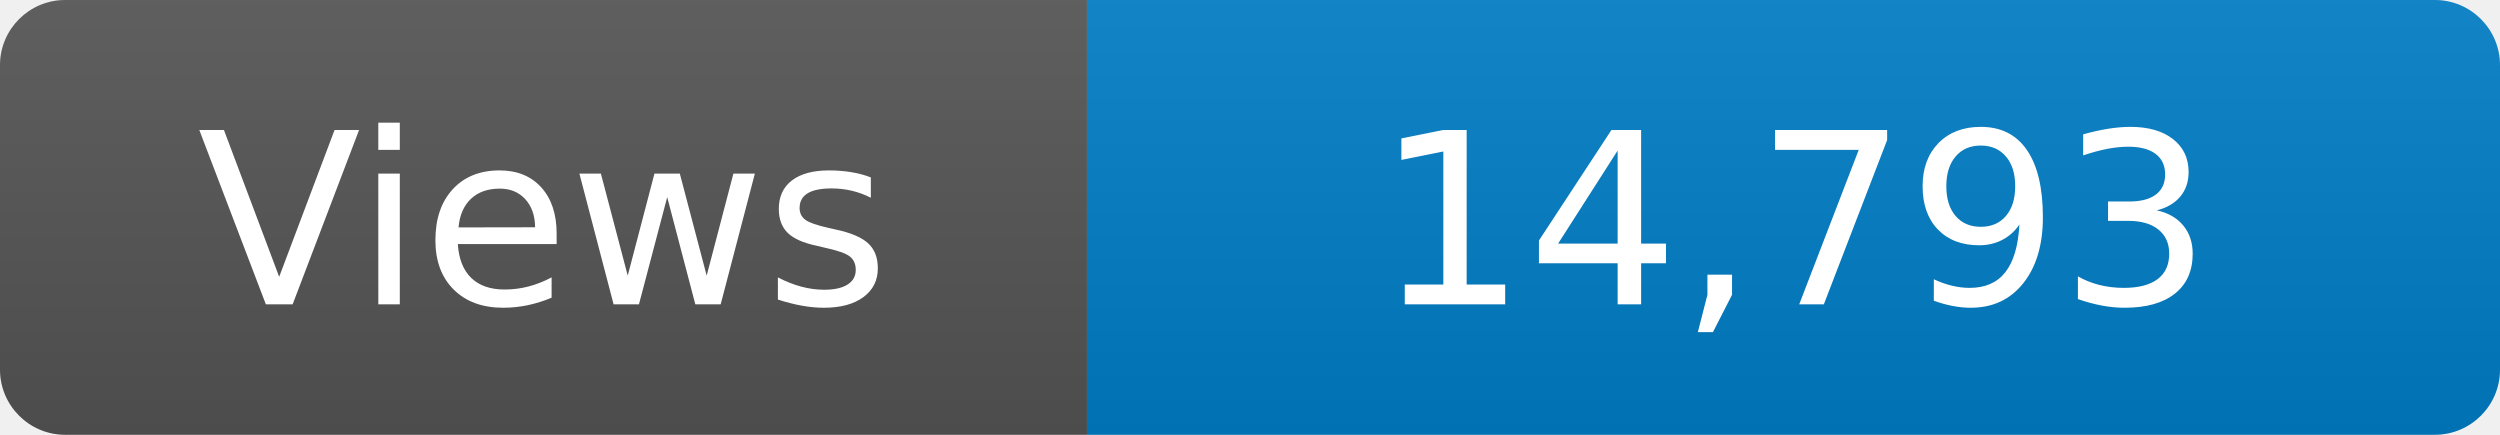
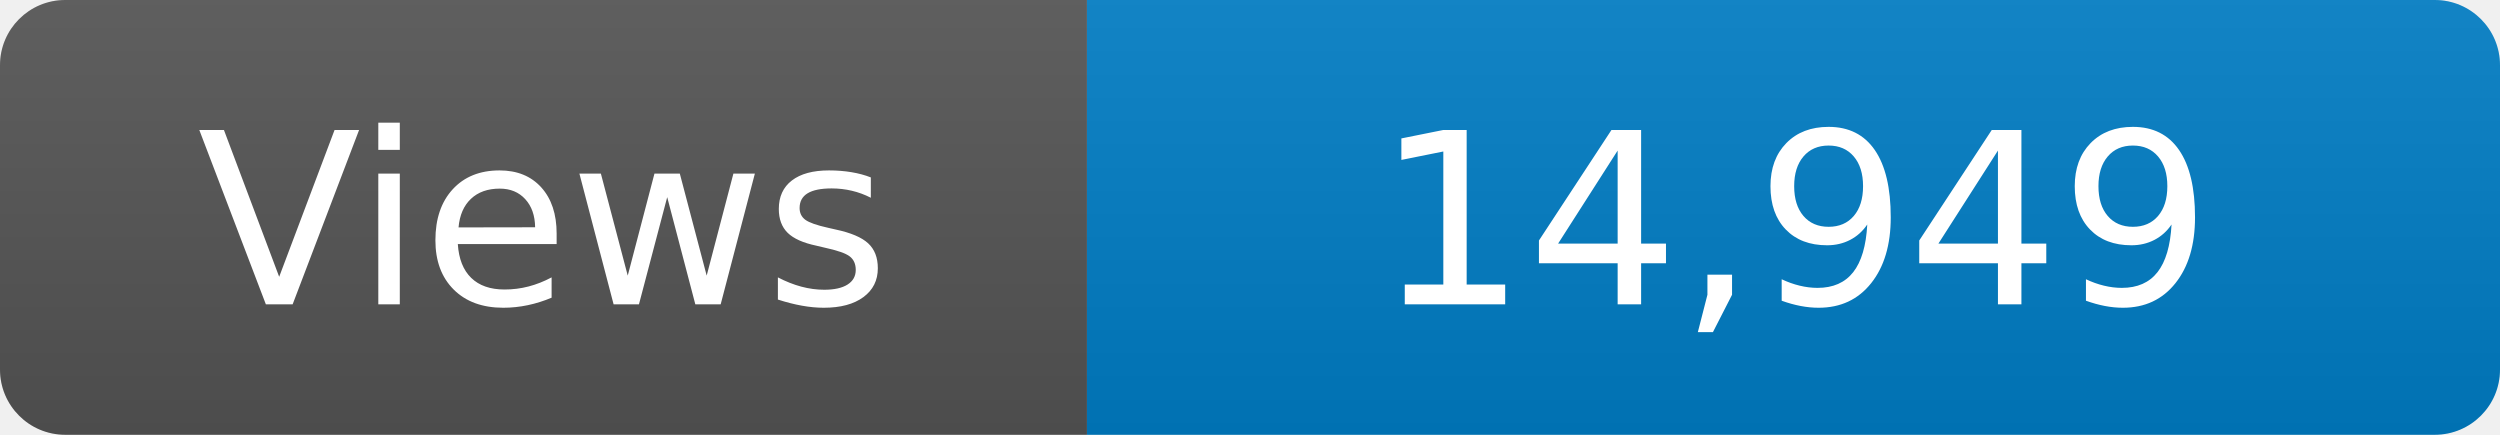
<svg xmlns="http://www.w3.org/2000/svg" width="115" height="20" role="img" aria-label="Maintained?: yes">
  <linearGradient id="s" x2="0" y2="100%">
    <stop offset="0" stop-color="#bbb" stop-opacity=".1" />
    <stop offset="1" stop-opacity=".1" />
  </linearGradient>
  <clipPath id="r">
    <rect width="115" height="20" rx="3" fill="#fff" />
  </clipPath>
  <g clip-path="url(#r)">
    <rect width="50" height="20" fill="#555" />
    <rect x="50" width="160" height="20" fill="#007ec6" />
    <rect width="115" height="20" fill="url(#s)" />
  </g>
  <g fill="#fff" text-anchor="middle" font-family="Verdana,Geneva,DejaVu Sans,sans-serif" font-size="110">
    <text x="250" y="140" transform="scale(.1)" fill="#fff">Views</text>
-     <text x="825" y="140" transform="scale(.1)" fill="#fff">14,793</text>
+     <text x="825" y="140" transform="scale(.1)" fill="#fff">14,949</text>
  </g>
</svg>
